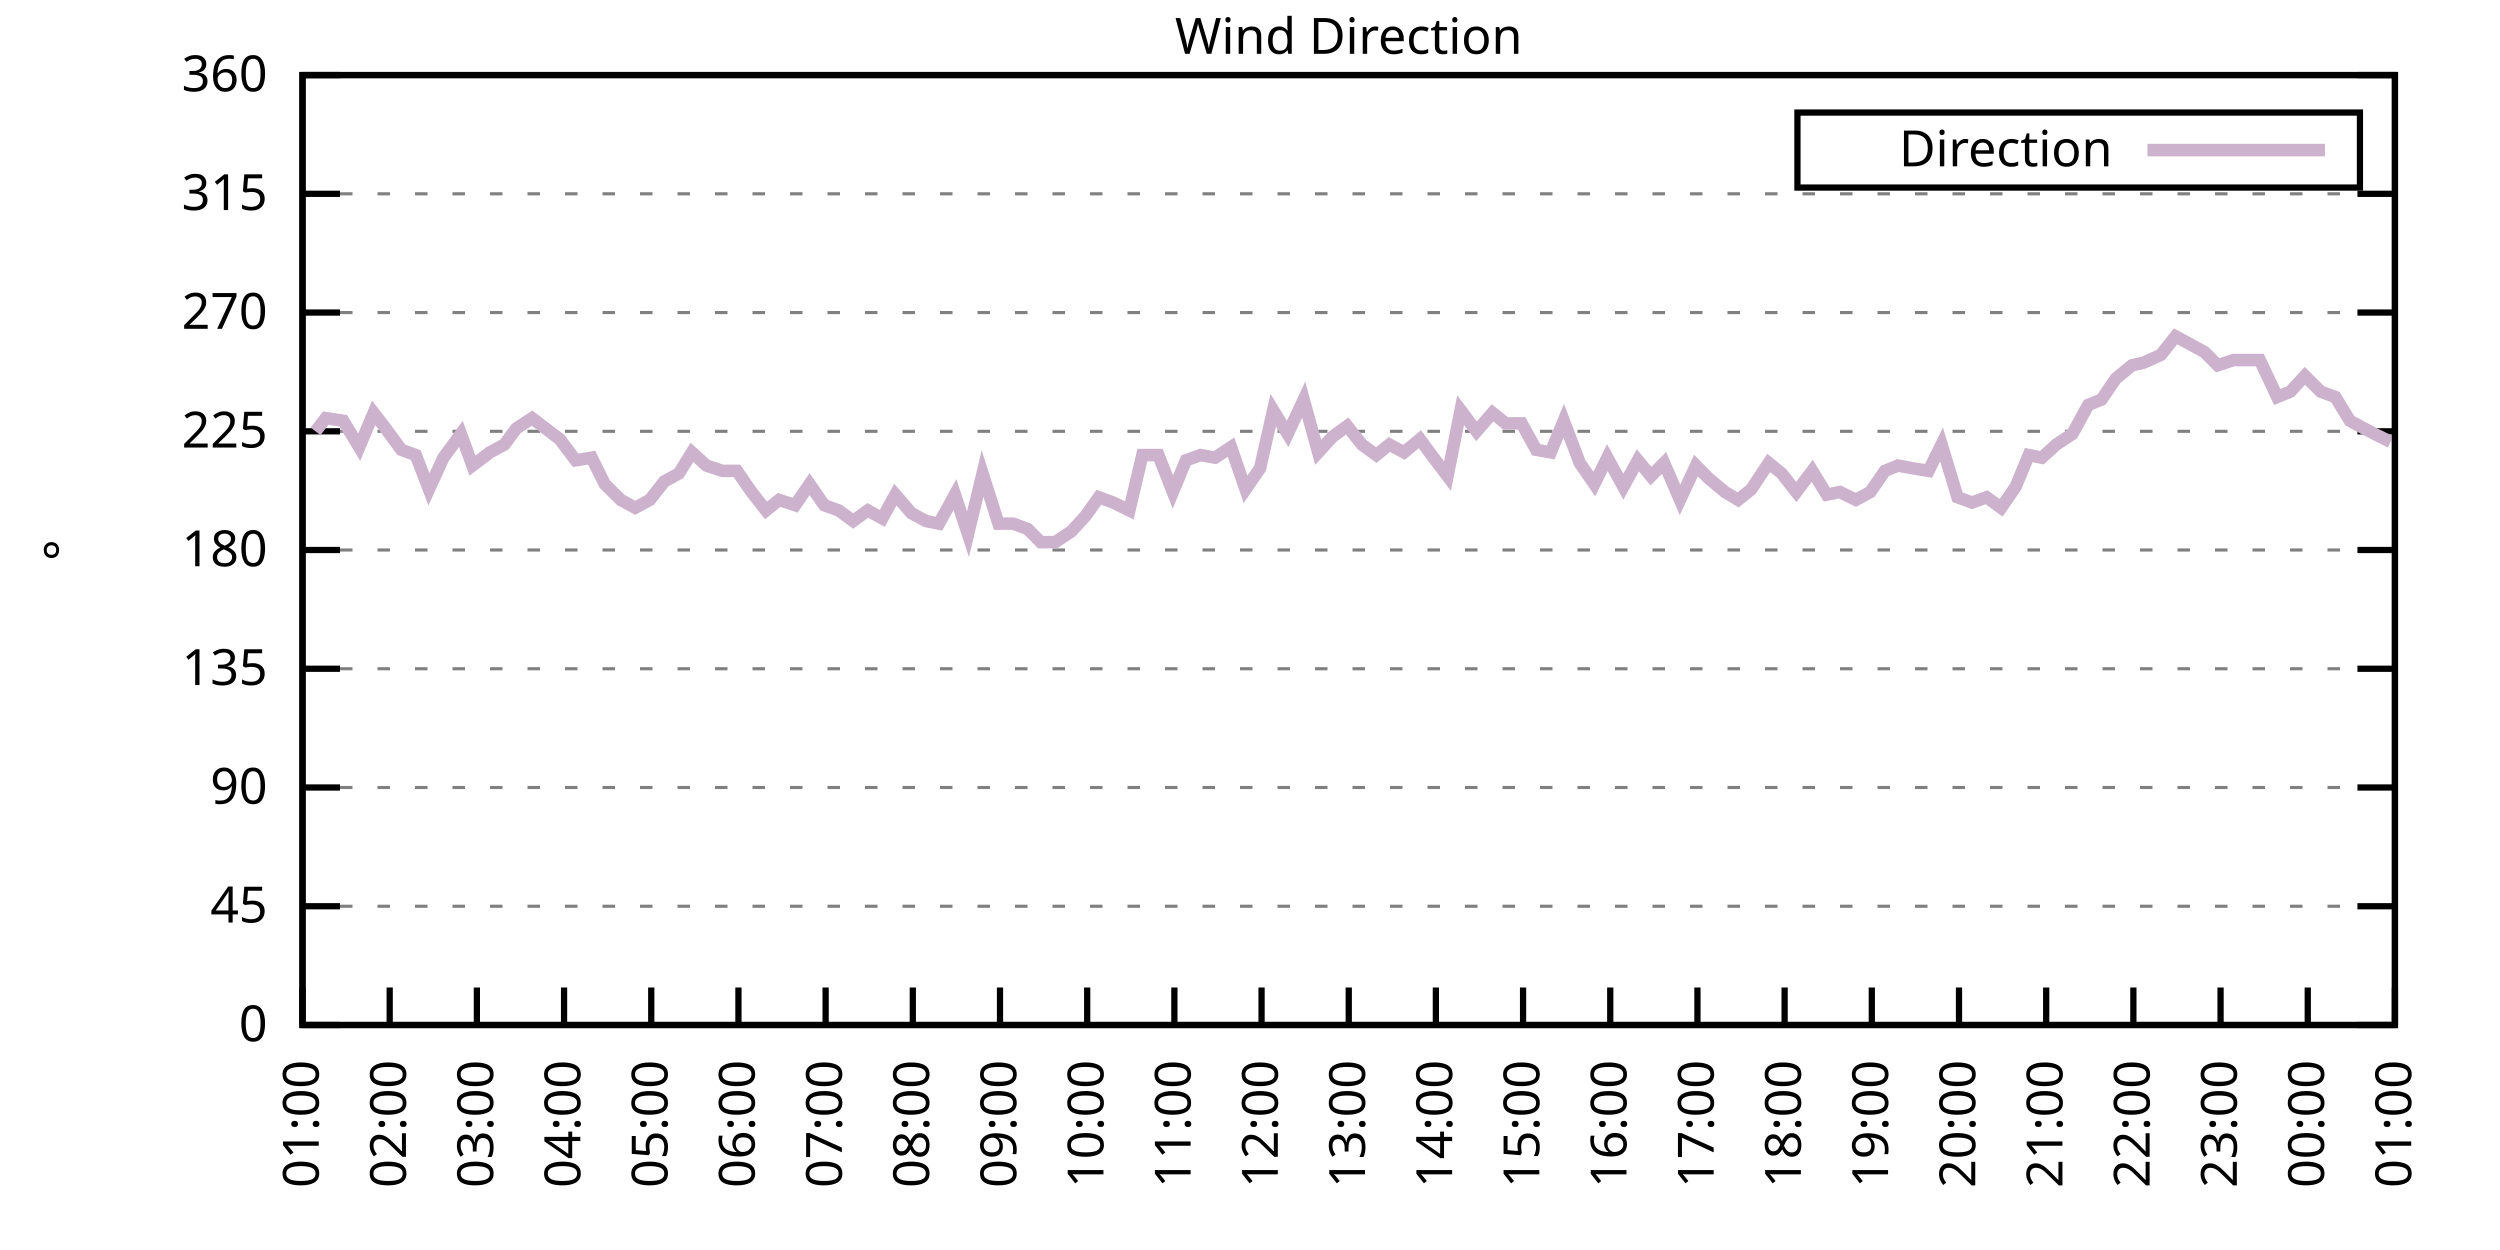
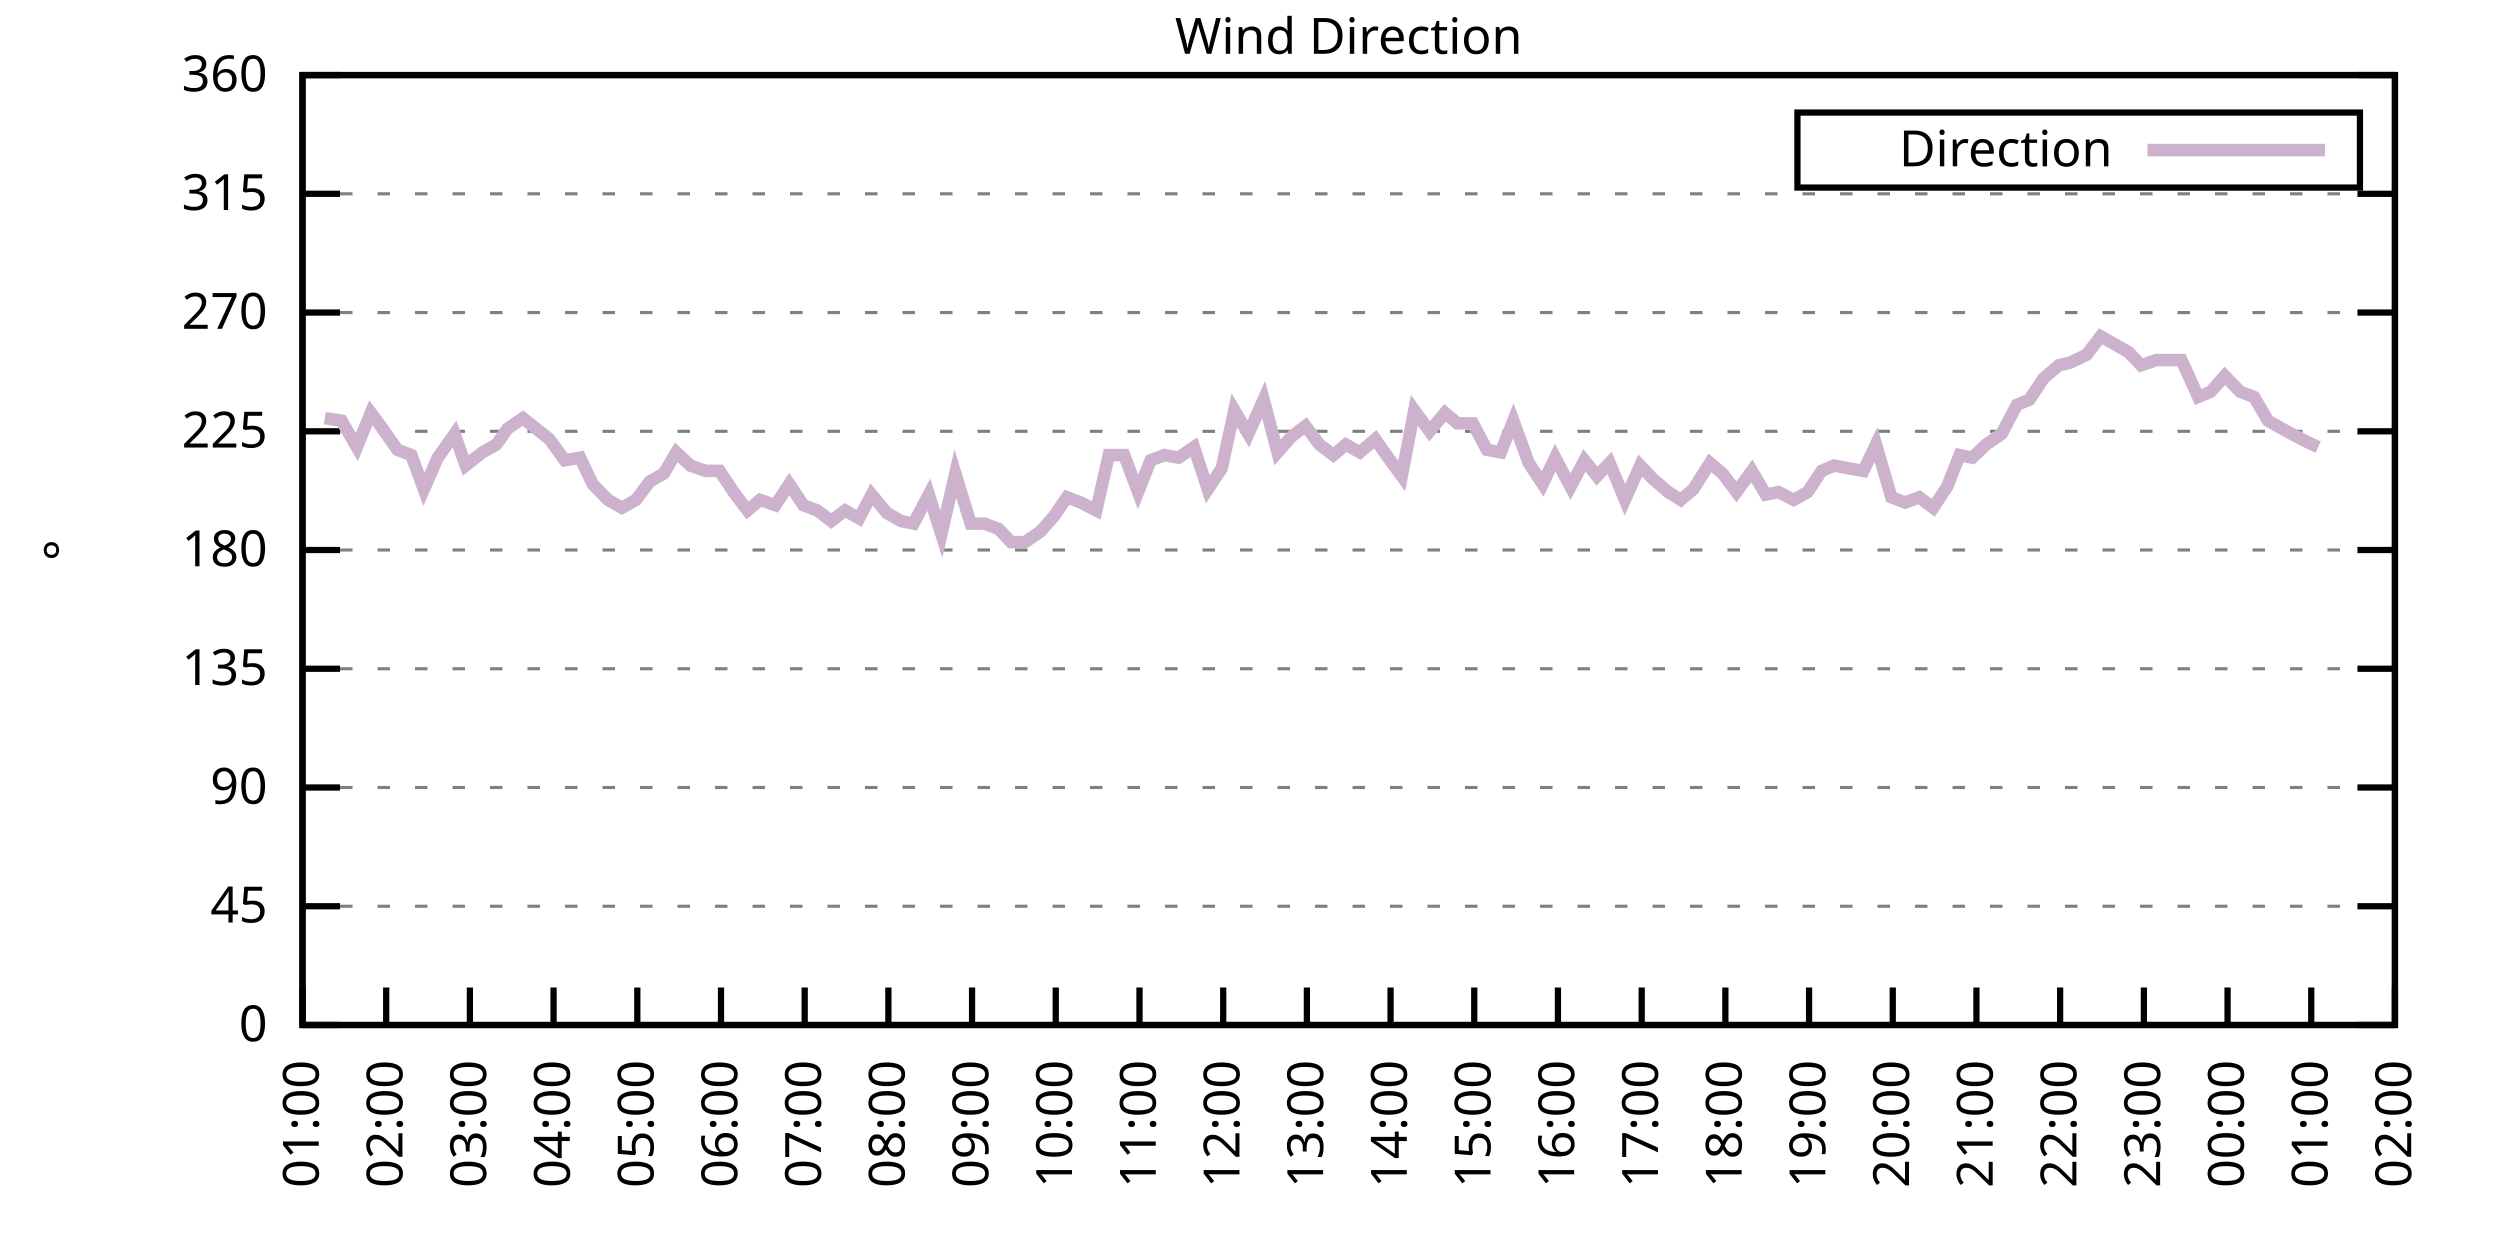
<svg xmlns="http://www.w3.org/2000/svg" xmlns:xlink="http://www.w3.org/1999/xlink" width="400" height="200" viewBox="0 0 400 200">
  <g id="gnuplot_canvas">
    <rect x="0" y="0" width="400" height="200" fill="none" />
    <defs>
      <circle id="gpDot" r="0.5" stroke-width="0.5" stroke="currentColor" />
      <path id="gpPt0" stroke-width="0.333" stroke="currentColor" d="M-1,0 h2 M0,-1 v2" />
      <path id="gpPt1" stroke-width="0.333" stroke="currentColor" d="M-1,-1 L1,1 M1,-1 L-1,1" />
      <path id="gpPt2" stroke-width="0.333" stroke="currentColor" d="M-1,0 L1,0 M0,-1 L0,1 M-1,-1 L1,1 M-1,1 L1,-1" />
      <rect id="gpPt3" stroke-width="0.333" stroke="currentColor" x="-1" y="-1" width="2" height="2" />
      <rect id="gpPt4" stroke-width="0.333" stroke="currentColor" fill="currentColor" x="-1" y="-1" width="2" height="2" />
      <circle id="gpPt5" stroke-width="0.333" stroke="currentColor" cx="0" cy="0" r="1" />
      <use xlink:href="#gpPt5" id="gpPt6" fill="currentColor" stroke="none" />
      <path id="gpPt7" stroke-width="0.333" stroke="currentColor" d="M0,-1.33 L-1.33,0.67 L1.33,0.67 z" />
      <use xlink:href="#gpPt7" id="gpPt8" fill="currentColor" stroke="none" />
      <use xlink:href="#gpPt7" id="gpPt9" stroke="currentColor" transform="rotate(180)" />
      <use xlink:href="#gpPt9" id="gpPt10" fill="currentColor" stroke="none" />
      <use xlink:href="#gpPt3" id="gpPt11" stroke="currentColor" transform="rotate(45)" />
      <use xlink:href="#gpPt11" id="gpPt12" fill="currentColor" stroke="none" />
      <path id="gpPt13" stroke-width="0.333" stroke="currentColor" d="M0,1.330 L1.265,0.411 L0.782,-1.067 L-0.782,-1.076 L-1.265,0.411 z" />
      <use xlink:href="#gpPt13" id="gpPt14" fill="currentColor" stroke="none" />
      <filter id="textbox" filterUnits="objectBoundingBox" x="0" y="0" height="1" width="1">
        <feFlood flood-color="white" flood-opacity="1" result="bgnd" />
        <feComposite in="SourceGraphic" in2="bgnd" operator="atop" />
      </filter>
      <filter id="greybox" filterUnits="objectBoundingBox" x="0" y="0" height="1" width="1">
        <feFlood flood-color="lightgrey" flood-opacity="1" result="grey" />
        <feComposite in="SourceGraphic" in2="grey" operator="atop" />
      </filter>
    </defs>
    <g fill="none" color="white" stroke="currentColor" stroke-width="1.00" stroke-linecap="butt" stroke-linejoin="miter">
</g>
    <g fill="none" color="black" stroke="currentColor" stroke-width="1.00" stroke-linecap="butt" stroke-linejoin="miter">
      <g stroke="none" shape-rendering="crispEdges">
        <polygon fill="rgb(255, 255, 255)" points="48.40,164.00 383.18,164.00 383.18,12.02 48.40,12.02 " />
      </g>
    </g>
    <g fill="none" color="black" stroke="currentColor" stroke-width="1.00" stroke-linecap="butt" stroke-linejoin="miter">
</g>
    <g fill="none" color="black" stroke="black" stroke-width="0.50" stroke-linecap="butt" stroke-linejoin="miter">
</g>
    <g fill="none" color="gray" stroke="currentColor" stroke-width="0.50" stroke-linecap="butt" stroke-linejoin="miter">
      <path stroke="gray" stroke-dasharray="2,4" class="gridline" d="M48.40,164.00 L383.19,164.00  " />
    </g>
    <g fill="none" color="gray" stroke="gray" stroke-width="1.00" stroke-linecap="butt" stroke-linejoin="miter">
</g>
    <g fill="none" color="black" stroke="currentColor" stroke-width="1.00" stroke-linecap="butt" stroke-linejoin="miter">
      <path stroke="black" d="M48.40,164.00 L54.40,164.00 M383.19,164.00 L377.19,164.00  " />
      <g transform="translate(42.80,166.60)" stroke="none" fill="black" font-family="Sans" font-size="8.00" text-anchor="end">
        <text>
          <tspan font-family="Sans"> 0</tspan>
        </text>
      </g>
    </g>
    <g fill="none" color="black" stroke="currentColor" stroke-width="1.00" stroke-linecap="butt" stroke-linejoin="miter">
</g>
    <g fill="none" color="black" stroke="black" stroke-width="0.50" stroke-linecap="butt" stroke-linejoin="miter">
</g>
    <g fill="none" color="gray" stroke="currentColor" stroke-width="0.50" stroke-linecap="butt" stroke-linejoin="miter">
      <path stroke="gray" stroke-dasharray="2,4" class="gridline" d="M48.40,145.00 L383.19,145.00  " />
    </g>
    <g fill="none" color="gray" stroke="gray" stroke-width="1.00" stroke-linecap="butt" stroke-linejoin="miter">
</g>
    <g fill="none" color="black" stroke="currentColor" stroke-width="1.00" stroke-linecap="butt" stroke-linejoin="miter">
      <path stroke="black" d="M48.40,145.00 L54.40,145.00 M383.19,145.00 L377.19,145.00  " />
      <g transform="translate(42.80,147.60)" stroke="none" fill="black" font-family="Sans" font-size="8.00" text-anchor="end">
        <text>
          <tspan font-family="Sans"> 45</tspan>
        </text>
      </g>
    </g>
    <g fill="none" color="black" stroke="currentColor" stroke-width="1.00" stroke-linecap="butt" stroke-linejoin="miter">
</g>
    <g fill="none" color="black" stroke="black" stroke-width="0.50" stroke-linecap="butt" stroke-linejoin="miter">
</g>
    <g fill="none" color="gray" stroke="currentColor" stroke-width="0.50" stroke-linecap="butt" stroke-linejoin="miter">
      <path stroke="gray" stroke-dasharray="2,4" class="gridline" d="M48.40,126.00 L383.19,126.00  " />
    </g>
    <g fill="none" color="gray" stroke="gray" stroke-width="1.00" stroke-linecap="butt" stroke-linejoin="miter">
</g>
    <g fill="none" color="black" stroke="currentColor" stroke-width="1.00" stroke-linecap="butt" stroke-linejoin="miter">
      <path stroke="black" d="M48.40,126.00 L54.40,126.00 M383.19,126.00 L377.19,126.00  " />
      <g transform="translate(42.80,128.60)" stroke="none" fill="black" font-family="Sans" font-size="8.00" text-anchor="end">
        <text>
          <tspan font-family="Sans"> 90</tspan>
        </text>
      </g>
    </g>
    <g fill="none" color="black" stroke="currentColor" stroke-width="1.00" stroke-linecap="butt" stroke-linejoin="miter">
</g>
    <g fill="none" color="black" stroke="black" stroke-width="0.50" stroke-linecap="butt" stroke-linejoin="miter">
</g>
    <g fill="none" color="gray" stroke="currentColor" stroke-width="0.50" stroke-linecap="butt" stroke-linejoin="miter">
      <path stroke="gray" stroke-dasharray="2,4" class="gridline" d="M48.40,107.00 L383.19,107.00  " />
    </g>
    <g fill="none" color="gray" stroke="gray" stroke-width="1.00" stroke-linecap="butt" stroke-linejoin="miter">
</g>
    <g fill="none" color="black" stroke="currentColor" stroke-width="1.00" stroke-linecap="butt" stroke-linejoin="miter">
      <path stroke="black" d="M48.40,107.00 L54.40,107.00 M383.19,107.00 L377.19,107.00  " />
      <g transform="translate(42.80,109.60)" stroke="none" fill="black" font-family="Sans" font-size="8.00" text-anchor="end">
        <text>
          <tspan font-family="Sans"> 135</tspan>
        </text>
      </g>
    </g>
    <g fill="none" color="black" stroke="currentColor" stroke-width="1.00" stroke-linecap="butt" stroke-linejoin="miter">
</g>
    <g fill="none" color="black" stroke="black" stroke-width="0.50" stroke-linecap="butt" stroke-linejoin="miter">
</g>
    <g fill="none" color="gray" stroke="currentColor" stroke-width="0.50" stroke-linecap="butt" stroke-linejoin="miter">
      <path stroke="gray" stroke-dasharray="2,4" class="gridline" d="M48.40,88.00 L383.19,88.00  " />
    </g>
    <g fill="none" color="gray" stroke="gray" stroke-width="1.00" stroke-linecap="butt" stroke-linejoin="miter">
</g>
    <g fill="none" color="black" stroke="currentColor" stroke-width="1.00" stroke-linecap="butt" stroke-linejoin="miter">
      <path stroke="black" d="M48.40,88.00 L54.40,88.00 M383.19,88.00 L377.19,88.00  " />
      <g transform="translate(42.80,90.60)" stroke="none" fill="black" font-family="Sans" font-size="8.00" text-anchor="end">
        <text>
          <tspan font-family="Sans"> 180</tspan>
        </text>
      </g>
    </g>
    <g fill="none" color="black" stroke="currentColor" stroke-width="1.00" stroke-linecap="butt" stroke-linejoin="miter">
</g>
    <g fill="none" color="black" stroke="black" stroke-width="0.50" stroke-linecap="butt" stroke-linejoin="miter">
</g>
    <g fill="none" color="gray" stroke="currentColor" stroke-width="0.50" stroke-linecap="butt" stroke-linejoin="miter">
      <path stroke="gray" stroke-dasharray="2,4" class="gridline" d="M48.40,69.01 L383.19,69.01  " />
    </g>
    <g fill="none" color="gray" stroke="gray" stroke-width="1.00" stroke-linecap="butt" stroke-linejoin="miter">
</g>
    <g fill="none" color="black" stroke="currentColor" stroke-width="1.00" stroke-linecap="butt" stroke-linejoin="miter">
      <path stroke="black" d="M48.40,69.01 L54.40,69.01 M383.19,69.01 L377.19,69.01  " />
      <g transform="translate(42.80,71.61)" stroke="none" fill="black" font-family="Sans" font-size="8.00" text-anchor="end">
        <text>
          <tspan font-family="Sans"> 225</tspan>
        </text>
      </g>
    </g>
    <g fill="none" color="black" stroke="currentColor" stroke-width="1.00" stroke-linecap="butt" stroke-linejoin="miter">
</g>
    <g fill="none" color="black" stroke="black" stroke-width="0.50" stroke-linecap="butt" stroke-linejoin="miter">
</g>
    <g fill="none" color="gray" stroke="currentColor" stroke-width="0.50" stroke-linecap="butt" stroke-linejoin="miter">
      <path stroke="gray" stroke-dasharray="2,4" class="gridline" d="M48.40,50.01 L383.19,50.01  " />
    </g>
    <g fill="none" color="gray" stroke="gray" stroke-width="1.00" stroke-linecap="butt" stroke-linejoin="miter">
</g>
    <g fill="none" color="black" stroke="currentColor" stroke-width="1.00" stroke-linecap="butt" stroke-linejoin="miter">
      <path stroke="black" d="M48.40,50.01 L54.40,50.01 M383.19,50.01 L377.19,50.01  " />
      <g transform="translate(42.80,52.61)" stroke="none" fill="black" font-family="Sans" font-size="8.00" text-anchor="end">
        <text>
          <tspan font-family="Sans"> 270</tspan>
        </text>
      </g>
    </g>
    <g fill="none" color="black" stroke="currentColor" stroke-width="1.00" stroke-linecap="butt" stroke-linejoin="miter">
</g>
    <g fill="none" color="black" stroke="black" stroke-width="0.50" stroke-linecap="butt" stroke-linejoin="miter">
</g>
    <g fill="none" color="gray" stroke="currentColor" stroke-width="0.50" stroke-linecap="butt" stroke-linejoin="miter">
      <path stroke="gray" stroke-dasharray="2,4" class="gridline" d="M48.40,31.01 L383.19,31.01  " />
    </g>
    <g fill="none" color="gray" stroke="gray" stroke-width="1.00" stroke-linecap="butt" stroke-linejoin="miter">
</g>
    <g fill="none" color="black" stroke="currentColor" stroke-width="1.00" stroke-linecap="butt" stroke-linejoin="miter">
      <path stroke="black" d="M48.40,31.01 L54.40,31.01 M383.19,31.01 L377.19,31.01  " />
      <g transform="translate(42.80,33.61)" stroke="none" fill="black" font-family="Sans" font-size="8.00" text-anchor="end">
        <text>
          <tspan font-family="Sans"> 315</tspan>
        </text>
      </g>
    </g>
    <g fill="none" color="black" stroke="currentColor" stroke-width="1.00" stroke-linecap="butt" stroke-linejoin="miter">
</g>
    <g fill="none" color="black" stroke="black" stroke-width="0.50" stroke-linecap="butt" stroke-linejoin="miter">
</g>
    <g fill="none" color="gray" stroke="currentColor" stroke-width="0.50" stroke-linecap="butt" stroke-linejoin="miter">
      <path stroke="gray" stroke-dasharray="2,4" class="gridline" d="M48.40,12.01 L383.19,12.01  " />
    </g>
    <g fill="none" color="gray" stroke="gray" stroke-width="1.00" stroke-linecap="butt" stroke-linejoin="miter">
</g>
    <g fill="none" color="black" stroke="currentColor" stroke-width="1.00" stroke-linecap="butt" stroke-linejoin="miter">
      <path stroke="black" d="M48.40,12.01 L54.40,12.01 M383.19,12.01 L377.19,12.01  " />
      <g transform="translate(42.80,14.61)" stroke="none" fill="black" font-family="Sans" font-size="8.00" text-anchor="end">
        <text>
          <tspan font-family="Sans"> 360</tspan>
        </text>
      </g>
    </g>
    <g fill="none" color="black" stroke="currentColor" stroke-width="1.00" stroke-linecap="butt" stroke-linejoin="miter">
      <path stroke="black" d="M48.40,164.00 L48.40,158.00  " />
      <g transform="translate(51.00,169.60) rotate(270.00)" stroke="none" fill="black" font-family="Sans" font-size="8.00" text-anchor="end">
        <text>
          <tspan font-family="Sans">01:00</tspan>
        </text>
      </g>
    </g>
    <g fill="none" color="black" stroke="currentColor" stroke-width="1.00" stroke-linecap="butt" stroke-linejoin="miter">
-       <path stroke="black" d="M62.35,164.00 L62.35,158.00  " />
-       <g transform="translate(64.95,169.60) rotate(270.00)" stroke="none" fill="black" font-family="Sans" font-size="8.00" text-anchor="end">
+       <path stroke="black" d="M61.79,164.00 L61.79,158.00  " />
+       <g transform="translate(64.39,169.60) rotate(270.00)" stroke="none" fill="black" font-family="Sans" font-size="8.00" text-anchor="end">
        <text>
          <tspan font-family="Sans">02:00</tspan>
        </text>
      </g>
    </g>
    <g fill="none" color="black" stroke="currentColor" stroke-width="1.00" stroke-linecap="butt" stroke-linejoin="miter">
-       <path stroke="black" d="M76.30,164.00 L76.30,158.00  " />
-       <g transform="translate(78.90,169.60) rotate(270.00)" stroke="none" fill="black" font-family="Sans" font-size="8.00" text-anchor="end">
+       <path stroke="black" d="M75.18,164.00 L75.18,158.00  " />
+       <g transform="translate(77.78,169.60) rotate(270.00)" stroke="none" fill="black" font-family="Sans" font-size="8.00" text-anchor="end">
        <text>
          <tspan font-family="Sans">03:00</tspan>
        </text>
      </g>
    </g>
    <g fill="none" color="black" stroke="currentColor" stroke-width="1.00" stroke-linecap="butt" stroke-linejoin="miter">
-       <path stroke="black" d="M90.25,164.00 L90.25,158.00  " />
-       <g transform="translate(92.85,169.60) rotate(270.00)" stroke="none" fill="black" font-family="Sans" font-size="8.00" text-anchor="end">
+       <path stroke="black" d="M88.57,164.00 L88.57,158.00  " />
+       <g transform="translate(91.17,169.60) rotate(270.00)" stroke="none" fill="black" font-family="Sans" font-size="8.00" text-anchor="end">
        <text>
          <tspan font-family="Sans">04:00</tspan>
        </text>
      </g>
    </g>
    <g fill="none" color="black" stroke="currentColor" stroke-width="1.00" stroke-linecap="butt" stroke-linejoin="miter">
-       <path stroke="black" d="M104.20,164.00 L104.20,158.00  " />
-       <g transform="translate(106.80,169.60) rotate(270.00)" stroke="none" fill="black" font-family="Sans" font-size="8.00" text-anchor="end">
+       <path stroke="black" d="M101.97,164.00 L101.97,158.00  " />
+       <g transform="translate(104.57,169.60) rotate(270.00)" stroke="none" fill="black" font-family="Sans" font-size="8.00" text-anchor="end">
        <text>
          <tspan font-family="Sans">05:00</tspan>
        </text>
      </g>
    </g>
    <g fill="none" color="black" stroke="currentColor" stroke-width="1.00" stroke-linecap="butt" stroke-linejoin="miter">
-       <path stroke="black" d="M118.15,164.00 L118.15,158.00  " />
-       <g transform="translate(120.75,169.60) rotate(270.00)" stroke="none" fill="black" font-family="Sans" font-size="8.00" text-anchor="end">
+       <path stroke="black" d="M115.36,164.00 L115.36,158.00  " />
+       <g transform="translate(117.96,169.60) rotate(270.00)" stroke="none" fill="black" font-family="Sans" font-size="8.00" text-anchor="end">
        <text>
          <tspan font-family="Sans">06:00</tspan>
        </text>
      </g>
    </g>
    <g fill="none" color="black" stroke="currentColor" stroke-width="1.00" stroke-linecap="butt" stroke-linejoin="miter">
-       <path stroke="black" d="M132.10,164.00 L132.10,158.00  " />
-       <g transform="translate(134.70,169.60) rotate(270.00)" stroke="none" fill="black" font-family="Sans" font-size="8.00" text-anchor="end">
+       <path stroke="black" d="M128.75,164.00 L128.75,158.00  " />
+       <g transform="translate(131.35,169.60) rotate(270.00)" stroke="none" fill="black" font-family="Sans" font-size="8.00" text-anchor="end">
        <text>
          <tspan font-family="Sans">07:00</tspan>
        </text>
      </g>
    </g>
    <g fill="none" color="black" stroke="currentColor" stroke-width="1.00" stroke-linecap="butt" stroke-linejoin="miter">
-       <path stroke="black" d="M146.05,164.00 L146.05,158.00  " />
-       <g transform="translate(148.65,169.60) rotate(270.00)" stroke="none" fill="black" font-family="Sans" font-size="8.00" text-anchor="end">
+       <path stroke="black" d="M142.14,164.00 L142.14,158.00  " />
+       <g transform="translate(144.74,169.60) rotate(270.00)" stroke="none" fill="black" font-family="Sans" font-size="8.00" text-anchor="end">
        <text>
          <tspan font-family="Sans">08:00</tspan>
        </text>
      </g>
    </g>
    <g fill="none" color="black" stroke="currentColor" stroke-width="1.00" stroke-linecap="butt" stroke-linejoin="miter">
-       <path stroke="black" d="M160.00,164.00 L160.00,158.00  " />
-       <g transform="translate(162.60,169.60) rotate(270.00)" stroke="none" fill="black" font-family="Sans" font-size="8.00" text-anchor="end">
+       <path stroke="black" d="M155.53,164.00 L155.53,158.00  " />
+       <g transform="translate(158.13,169.60) rotate(270.00)" stroke="none" fill="black" font-family="Sans" font-size="8.00" text-anchor="end">
        <text>
          <tspan font-family="Sans">09:00</tspan>
        </text>
      </g>
    </g>
    <g fill="none" color="black" stroke="currentColor" stroke-width="1.00" stroke-linecap="butt" stroke-linejoin="miter">
-       <path stroke="black" d="M173.95,164.00 L173.95,158.00  " />
-       <g transform="translate(176.55,169.60) rotate(270.00)" stroke="none" fill="black" font-family="Sans" font-size="8.00" text-anchor="end">
+       <path stroke="black" d="M168.92,164.00 L168.92,158.00  " />
+       <g transform="translate(171.52,169.60) rotate(270.00)" stroke="none" fill="black" font-family="Sans" font-size="8.00" text-anchor="end">
        <text>
          <tspan font-family="Sans">10:00</tspan>
        </text>
      </g>
    </g>
    <g fill="none" color="black" stroke="currentColor" stroke-width="1.00" stroke-linecap="butt" stroke-linejoin="miter">
-       <path stroke="black" d="M187.90,164.00 L187.90,158.00  " />
-       <g transform="translate(190.50,169.60) rotate(270.00)" stroke="none" fill="black" font-family="Sans" font-size="8.00" text-anchor="end">
+       <path stroke="black" d="M182.32,164.00 L182.32,158.00  " />
+       <g transform="translate(184.92,169.60) rotate(270.00)" stroke="none" fill="black" font-family="Sans" font-size="8.00" text-anchor="end">
        <text>
          <tspan font-family="Sans">11:00</tspan>
        </text>
      </g>
    </g>
    <g fill="none" color="black" stroke="currentColor" stroke-width="1.00" stroke-linecap="butt" stroke-linejoin="miter">
-       <path stroke="black" d="M201.85,164.00 L201.85,158.00  " />
-       <g transform="translate(204.45,169.60) rotate(270.00)" stroke="none" fill="black" font-family="Sans" font-size="8.00" text-anchor="end">
+       <path stroke="black" d="M195.71,164.00 L195.71,158.00  " />
+       <g transform="translate(198.31,169.60) rotate(270.00)" stroke="none" fill="black" font-family="Sans" font-size="8.00" text-anchor="end">
        <text>
          <tspan font-family="Sans">12:00</tspan>
        </text>
      </g>
    </g>
    <g fill="none" color="black" stroke="currentColor" stroke-width="1.00" stroke-linecap="butt" stroke-linejoin="miter">
-       <path stroke="black" d="M215.80,164.00 L215.80,158.00  " />
-       <g transform="translate(218.40,169.60) rotate(270.00)" stroke="none" fill="black" font-family="Sans" font-size="8.00" text-anchor="end">
+       <path stroke="black" d="M209.10,164.00 L209.10,158.00  " />
+       <g transform="translate(211.70,169.60) rotate(270.00)" stroke="none" fill="black" font-family="Sans" font-size="8.00" text-anchor="end">
        <text>
          <tspan font-family="Sans">13:00</tspan>
        </text>
      </g>
    </g>
    <g fill="none" color="black" stroke="currentColor" stroke-width="1.00" stroke-linecap="butt" stroke-linejoin="miter">
-       <path stroke="black" d="M229.74,164.00 L229.74,158.00  " />
-       <g transform="translate(232.34,169.60) rotate(270.00)" stroke="none" fill="black" font-family="Sans" font-size="8.00" text-anchor="end">
+       <path stroke="black" d="M222.49,164.00 L222.49,158.00  " />
+       <g transform="translate(225.09,169.60) rotate(270.00)" stroke="none" fill="black" font-family="Sans" font-size="8.00" text-anchor="end">
        <text>
          <tspan font-family="Sans">14:00</tspan>
        </text>
      </g>
    </g>
    <g fill="none" color="black" stroke="currentColor" stroke-width="1.00" stroke-linecap="butt" stroke-linejoin="miter">
-       <path stroke="black" d="M243.69,164.00 L243.69,158.00  " />
-       <g transform="translate(246.29,169.60) rotate(270.00)" stroke="none" fill="black" font-family="Sans" font-size="8.00" text-anchor="end">
+       <path stroke="black" d="M235.88,164.00 L235.88,158.00  " />
+       <g transform="translate(238.48,169.60) rotate(270.00)" stroke="none" fill="black" font-family="Sans" font-size="8.00" text-anchor="end">
        <text>
          <tspan font-family="Sans">15:00</tspan>
        </text>
      </g>
    </g>
    <g fill="none" color="black" stroke="currentColor" stroke-width="1.00" stroke-linecap="butt" stroke-linejoin="miter">
-       <path stroke="black" d="M257.64,164.00 L257.64,158.00  " />
-       <g transform="translate(260.24,169.60) rotate(270.00)" stroke="none" fill="black" font-family="Sans" font-size="8.00" text-anchor="end">
+       <path stroke="black" d="M249.27,164.00 L249.27,158.00  " />
+       <g transform="translate(251.87,169.60) rotate(270.00)" stroke="none" fill="black" font-family="Sans" font-size="8.00" text-anchor="end">
        <text>
          <tspan font-family="Sans">16:00</tspan>
        </text>
      </g>
    </g>
    <g fill="none" color="black" stroke="currentColor" stroke-width="1.00" stroke-linecap="butt" stroke-linejoin="miter">
-       <path stroke="black" d="M271.59,164.00 L271.59,158.00  " />
-       <g transform="translate(274.19,169.60) rotate(270.00)" stroke="none" fill="black" font-family="Sans" font-size="8.00" text-anchor="end">
+       <path stroke="black" d="M262.67,164.00 L262.67,158.00  " />
+       <g transform="translate(265.27,169.60) rotate(270.00)" stroke="none" fill="black" font-family="Sans" font-size="8.00" text-anchor="end">
        <text>
          <tspan font-family="Sans">17:00</tspan>
        </text>
      </g>
    </g>
    <g fill="none" color="black" stroke="currentColor" stroke-width="1.00" stroke-linecap="butt" stroke-linejoin="miter">
-       <path stroke="black" d="M285.54,164.00 L285.54,158.00  " />
-       <g transform="translate(288.14,169.60) rotate(270.00)" stroke="none" fill="black" font-family="Sans" font-size="8.00" text-anchor="end">
+       <path stroke="black" d="M276.06,164.00 L276.06,158.00  " />
+       <g transform="translate(278.66,169.60) rotate(270.00)" stroke="none" fill="black" font-family="Sans" font-size="8.00" text-anchor="end">
        <text>
          <tspan font-family="Sans">18:00</tspan>
        </text>
      </g>
    </g>
    <g fill="none" color="black" stroke="currentColor" stroke-width="1.00" stroke-linecap="butt" stroke-linejoin="miter">
-       <path stroke="black" d="M299.49,164.00 L299.49,158.00  " />
-       <g transform="translate(302.09,169.60) rotate(270.00)" stroke="none" fill="black" font-family="Sans" font-size="8.00" text-anchor="end">
+       <path stroke="black" d="M289.45,164.00 L289.45,158.00  " />
+       <g transform="translate(292.05,169.60) rotate(270.00)" stroke="none" fill="black" font-family="Sans" font-size="8.00" text-anchor="end">
        <text>
          <tspan font-family="Sans">19:00</tspan>
        </text>
      </g>
    </g>
    <g fill="none" color="black" stroke="currentColor" stroke-width="1.00" stroke-linecap="butt" stroke-linejoin="miter">
-       <path stroke="black" d="M313.44,164.00 L313.44,158.00  " />
-       <g transform="translate(316.04,169.60) rotate(270.00)" stroke="none" fill="black" font-family="Sans" font-size="8.00" text-anchor="end">
+       <path stroke="black" d="M302.84,164.00 L302.84,158.00  " />
+       <g transform="translate(305.44,169.60) rotate(270.00)" stroke="none" fill="black" font-family="Sans" font-size="8.00" text-anchor="end">
        <text>
          <tspan font-family="Sans">20:00</tspan>
        </text>
      </g>
    </g>
    <g fill="none" color="black" stroke="currentColor" stroke-width="1.00" stroke-linecap="butt" stroke-linejoin="miter">
-       <path stroke="black" d="M327.39,164.00 L327.39,158.00  " />
-       <g transform="translate(329.99,169.60) rotate(270.00)" stroke="none" fill="black" font-family="Sans" font-size="8.00" text-anchor="end">
+       <path stroke="black" d="M316.23,164.00 L316.23,158.00  " />
+       <g transform="translate(318.83,169.60) rotate(270.00)" stroke="none" fill="black" font-family="Sans" font-size="8.00" text-anchor="end">
        <text>
          <tspan font-family="Sans">21:00</tspan>
        </text>
      </g>
    </g>
    <g fill="none" color="black" stroke="currentColor" stroke-width="1.00" stroke-linecap="butt" stroke-linejoin="miter">
-       <path stroke="black" d="M341.34,164.00 L341.34,158.00  " />
-       <g transform="translate(343.94,169.60) rotate(270.00)" stroke="none" fill="black" font-family="Sans" font-size="8.00" text-anchor="end">
+       <path stroke="black" d="M329.62,164.00 L329.62,158.00  " />
+       <g transform="translate(332.22,169.60) rotate(270.00)" stroke="none" fill="black" font-family="Sans" font-size="8.00" text-anchor="end">
        <text>
          <tspan font-family="Sans">22:00</tspan>
        </text>
      </g>
    </g>
    <g fill="none" color="black" stroke="currentColor" stroke-width="1.00" stroke-linecap="butt" stroke-linejoin="miter">
-       <path stroke="black" d="M355.29,164.00 L355.29,158.00  " />
-       <g transform="translate(357.89,169.60) rotate(270.00)" stroke="none" fill="black" font-family="Sans" font-size="8.00" text-anchor="end">
+       <path stroke="black" d="M343.02,164.00 L343.02,158.00  " />
+       <g transform="translate(345.62,169.60) rotate(270.00)" stroke="none" fill="black" font-family="Sans" font-size="8.00" text-anchor="end">
        <text>
          <tspan font-family="Sans">23:00</tspan>
        </text>
      </g>
    </g>
    <g fill="none" color="black" stroke="currentColor" stroke-width="1.00" stroke-linecap="butt" stroke-linejoin="miter">
-       <path stroke="black" d="M369.24,164.00 L369.24,158.00  " />
-       <g transform="translate(371.84,169.60) rotate(270.00)" stroke="none" fill="black" font-family="Sans" font-size="8.00" text-anchor="end">
+       <path stroke="black" d="M356.41,164.00 L356.41,158.00  " />
+       <g transform="translate(359.01,169.60) rotate(270.00)" stroke="none" fill="black" font-family="Sans" font-size="8.00" text-anchor="end">
        <text>
          <tspan font-family="Sans">00:00</tspan>
+         </text>
+       </g>
+     </g>
+     <g fill="none" color="black" stroke="currentColor" stroke-width="1.00" stroke-linecap="butt" stroke-linejoin="miter">
+       <path stroke="black" d="M369.80,164.00 L369.80,158.00  " />
+       <g transform="translate(372.40,169.60) rotate(270.00)" stroke="none" fill="black" font-family="Sans" font-size="8.00" text-anchor="end">
+         <text>
+           <tspan font-family="Sans">01:00</tspan>
        </text>
      </g>
    </g>
    <g fill="none" color="black" stroke="currentColor" stroke-width="1.00" stroke-linecap="butt" stroke-linejoin="miter">
      <path stroke="black" d="M383.19,164.00 L383.19,158.00  " />
      <g transform="translate(385.79,169.60) rotate(270.00)" stroke="none" fill="black" font-family="Sans" font-size="8.00" text-anchor="end">
        <text>
-           <tspan font-family="Sans">01:00</tspan>
+           <tspan font-family="Sans">02:00</tspan>
        </text>
      </g>
    </g>
    <g fill="none" color="black" stroke="currentColor" stroke-width="1.00" stroke-linecap="butt" stroke-linejoin="miter">
</g>
    <g fill="none" color="black" stroke="currentColor" stroke-width="1.00" stroke-linecap="butt" stroke-linejoin="miter">
      <path stroke="black" d="M48.40,12.01 L48.40,164.00 L383.19,164.00 L383.19,12.01 L48.40,12.01 Z  " />
    </g>
    <g fill="none" color="black" stroke="currentColor" stroke-width="1.00" stroke-linecap="butt" stroke-linejoin="miter">
</g>
    <g fill="none" color="black" stroke="currentColor" stroke-width="1.00" stroke-linecap="butt" stroke-linejoin="miter">
      <path stroke="black" d="M287.59,30.01 L287.59,18.01 L377.59,18.01 L377.59,30.01 L287.59,30.01 Z  " />
    </g>
    <g id="Wind_direction_plot_1">
      <g fill="none" color="white" stroke="black" stroke-width="2.00" stroke-linecap="butt" stroke-linejoin="miter">
</g>
      <g fill="none" color="black" stroke="currentColor" stroke-width="2.00" stroke-linecap="butt" stroke-linejoin="miter">
        <g transform="translate(337.99,26.61)" stroke="none" fill="black" font-family="Sans" font-size="8.00" text-anchor="end">
          <text>
            <tspan font-family="Sans">Direction</tspan>
          </text>
        </g>
      </g>
      <g fill="none" color="black" stroke="currentColor" stroke-width="2.00" stroke-linecap="butt" stroke-linejoin="miter">
-         <path stroke="rgb(204, 178, 204)" d="M343.59,24.01 L371.99,24.01 M50.49,69.01 L52.12,66.90 L54.91,67.32 L57.47,71.54 L59.79,66.05 L61.42,68.16   L64.21,71.96 L66.53,72.81 L68.63,78.29 L70.95,73.23 L73.74,69.43 L75.60,74.49 L78.39,72.38 L80.72,71.12   L82.58,68.58 L85.13,66.90 L89.55,70.27 L92.11,73.65 L94.67,73.23 L96.76,77.45 L99.32,79.98 L101.64,81.25   L103.97,79.98 L106.29,77.03 L108.62,75.76 L110.71,72.38 L113.03,74.49 L115.59,75.34 L117.92,75.34 L120.24,78.72   L122.57,81.67 L124.66,79.98 L127.22,80.83 L129.54,77.45 L131.87,80.83 L134.19,81.67 L136.51,83.36 L138.84,81.67   L141.16,82.94 L143.26,79.14 L145.81,82.09 L148.14,83.36 L150.23,83.78 L152.79,79.14 L154.88,85.47 L157.21,75.76   L159.76,83.78 L162.09,83.78 L164.41,84.63 L166.51,86.74 L168.83,86.74 L171.39,85.05 L173.71,82.52 L175.81,79.56   L178.13,80.41 L180.69,81.67 L182.78,72.81 L185.34,72.81 L187.66,78.72 L189.76,73.65 L192.08,72.81 L194.41,73.23   L196.96,71.54 L199.29,78.29 L201.61,74.92 L203.71,65.63 L206.03,69.43 L208.59,63.94 L210.91,72.38 L213.24,69.85   L215.56,68.16 L217.89,71.12 L220.21,72.81 L222.30,71.12 L224.63,72.38 L227.19,70.27 L229.05,72.81 L231.60,76.18   L233.70,65.63 L236.25,69.01 L238.81,66.05 L240.90,67.74 L243.46,67.74 L245.79,71.96 L248.11,72.38 L250.20,67.32   L252.76,74.07 L255.09,77.45 L257.18,73.23 L259.74,77.87 L262.06,73.65 L264.15,76.18 L266.25,74.07 L268.80,79.98   L271.36,74.49 L273.45,76.61 L276.01,78.72 L278.10,79.98 L280.20,78.29 L282.99,74.07 L285.08,75.76 L287.40,78.72   L289.96,75.34 L292.29,79.14 L294.38,78.72 L296.94,79.98 L299.26,78.72 L301.58,75.34 L303.68,74.49 L306.00,74.92   L308.56,75.34 L310.65,71.12 L313.21,79.56 L315.53,80.41 L317.86,79.56 L320.18,81.25 L322.51,77.87 L324.60,72.81   L326.69,73.23 L329.02,71.12 L331.58,69.43 L334.13,64.78 L336.23,63.94 L338.55,60.56 L341.11,58.45 L342.97,58.03   L345.76,56.76 L348.08,53.81 L350.41,55.07 L352.73,56.34 L354.83,58.45 L357.38,57.61 L359.48,57.61 L361.57,57.61   L364.36,63.52 L366.45,62.67 L368.78,60.14 L371.33,62.67 L373.66,63.52 L375.98,67.32 L378.31,68.58 L379.94,69.43   L382.49,70.70  " />
+         <path stroke="rgb(204, 178, 204)" d="M343.59,24.01 L371.99,24.01 M51.97,66.90 L54.65,67.32 L57.10,71.54 L59.34,66.05 L60.90,68.16 L63.58,71.96   L65.81,72.81 L67.82,78.29 L70.05,73.23 L72.73,69.43 L74.51,74.49 L77.19,72.38 L79.42,71.12 L81.21,68.58   L83.66,66.90 L87.91,70.27 L90.36,73.65 L92.82,73.23 L94.82,77.45 L97.28,79.98 L99.51,81.25 L101.74,79.98   L103.98,77.03 L106.21,75.76 L108.22,72.38 L110.45,74.49 L112.90,75.34 L115.13,75.34 L117.37,78.72 L119.60,81.67   L121.61,79.98 L124.06,80.83 L126.29,77.45 L128.53,80.83 L130.76,81.67 L132.99,83.36 L135.22,81.67 L137.45,82.94   L139.46,79.14 L141.92,82.09 L144.15,83.36 L146.16,83.78 L148.61,79.14 L150.62,85.47 L152.85,75.76 L155.31,83.78   L157.54,83.78 L159.77,84.63 L161.78,86.74 L164.01,86.74 L166.47,85.05 L168.70,82.52 L170.71,79.56 L172.94,80.41   L175.40,81.67 L177.41,72.81 L179.86,72.81 L182.09,78.72 L184.10,73.65 L186.33,72.81 L188.57,73.23 L191.02,71.54   L193.25,78.29 L195.48,74.92 L197.49,65.63 L199.73,69.43 L202.18,63.94 L204.41,72.38 L206.64,69.85 L208.88,68.16   L211.11,71.12 L213.34,72.81 L215.35,71.12 L217.58,72.38 L220.04,70.27 L221.82,72.81 L224.28,76.18 L226.29,65.63   L228.74,69.01 L231.20,66.05 L233.20,67.74 L235.66,67.74 L237.89,71.96 L240.12,72.38 L242.13,67.32 L244.59,74.07   L246.82,77.45 L248.83,73.23 L251.28,77.87 L253.51,73.65 L255.52,76.18 L257.53,74.07 L259.99,79.98 L262.44,74.49   L264.45,76.61 L266.91,78.72 L268.92,79.98 L270.92,78.29 L273.60,74.07 L275.61,75.76 L277.84,78.72 L280.30,75.34   L282.53,79.14 L284.54,78.72 L286.99,79.98 L289.23,78.72 L291.46,75.34 L293.47,74.49 L295.70,74.92 L298.15,75.34   L300.16,71.12 L302.62,79.56 L304.85,80.41 L307.08,79.56 L309.31,81.25 L311.54,77.87 L313.55,72.81 L315.56,73.23   L317.79,71.12 L320.25,69.43 L322.70,64.78 L324.71,63.94 L326.95,60.56 L329.40,58.45 L331.19,58.03 L333.86,56.76   L336.10,53.81 L338.33,55.07 L340.56,56.34 L342.57,58.45 L345.02,57.61 L347.03,57.61 L349.04,57.61 L351.72,63.52   L353.73,62.67 L355.96,60.14 L358.42,62.67 L360.65,63.52 L362.88,67.32 L365.11,68.58 L366.67,69.43 L369.13,70.70   L370.91,71.54  " />
      </g>
    </g>
    <g fill="none" color="black" stroke="currentColor" stroke-width="2.00" stroke-linecap="butt" stroke-linejoin="miter">
</g>
    <g fill="none" color="black" stroke="black" stroke-width="1.00" stroke-linecap="butt" stroke-linejoin="miter">
</g>
    <g fill="none" color="black" stroke="currentColor" stroke-width="1.00" stroke-linecap="butt" stroke-linejoin="miter">
      <path stroke="black" d="M48.40,12.01 L48.40,164.00 L383.19,164.00 L383.19,12.01 L48.40,12.01 Z  " />
      <g transform="translate(12.80,88.01) rotate(270.00)" stroke="none" fill="black" font-family="Sans" font-size="8.00" text-anchor="middle">
        <text>
          <tspan font-family="Sans">°</tspan>
        </text>
      </g>
    </g>
    <g fill="none" color="black" stroke="currentColor" stroke-width="1.00" stroke-linecap="butt" stroke-linejoin="miter">
</g>
    <g fill="none" color="black" stroke="currentColor" stroke-width="1.00" stroke-linecap="butt" stroke-linejoin="miter">
      <g transform="translate(215.79,8.61)" stroke="none" fill="black" font-family="Sans" font-size="8.00" text-anchor="middle">
        <text>
          <tspan font-family="Sans">Wind Direction</tspan>
        </text>
      </g>
    </g>
    <g fill="none" color="black" stroke="currentColor" stroke-width="1.00" stroke-linecap="butt" stroke-linejoin="miter">
</g>
  </g>
</svg>
